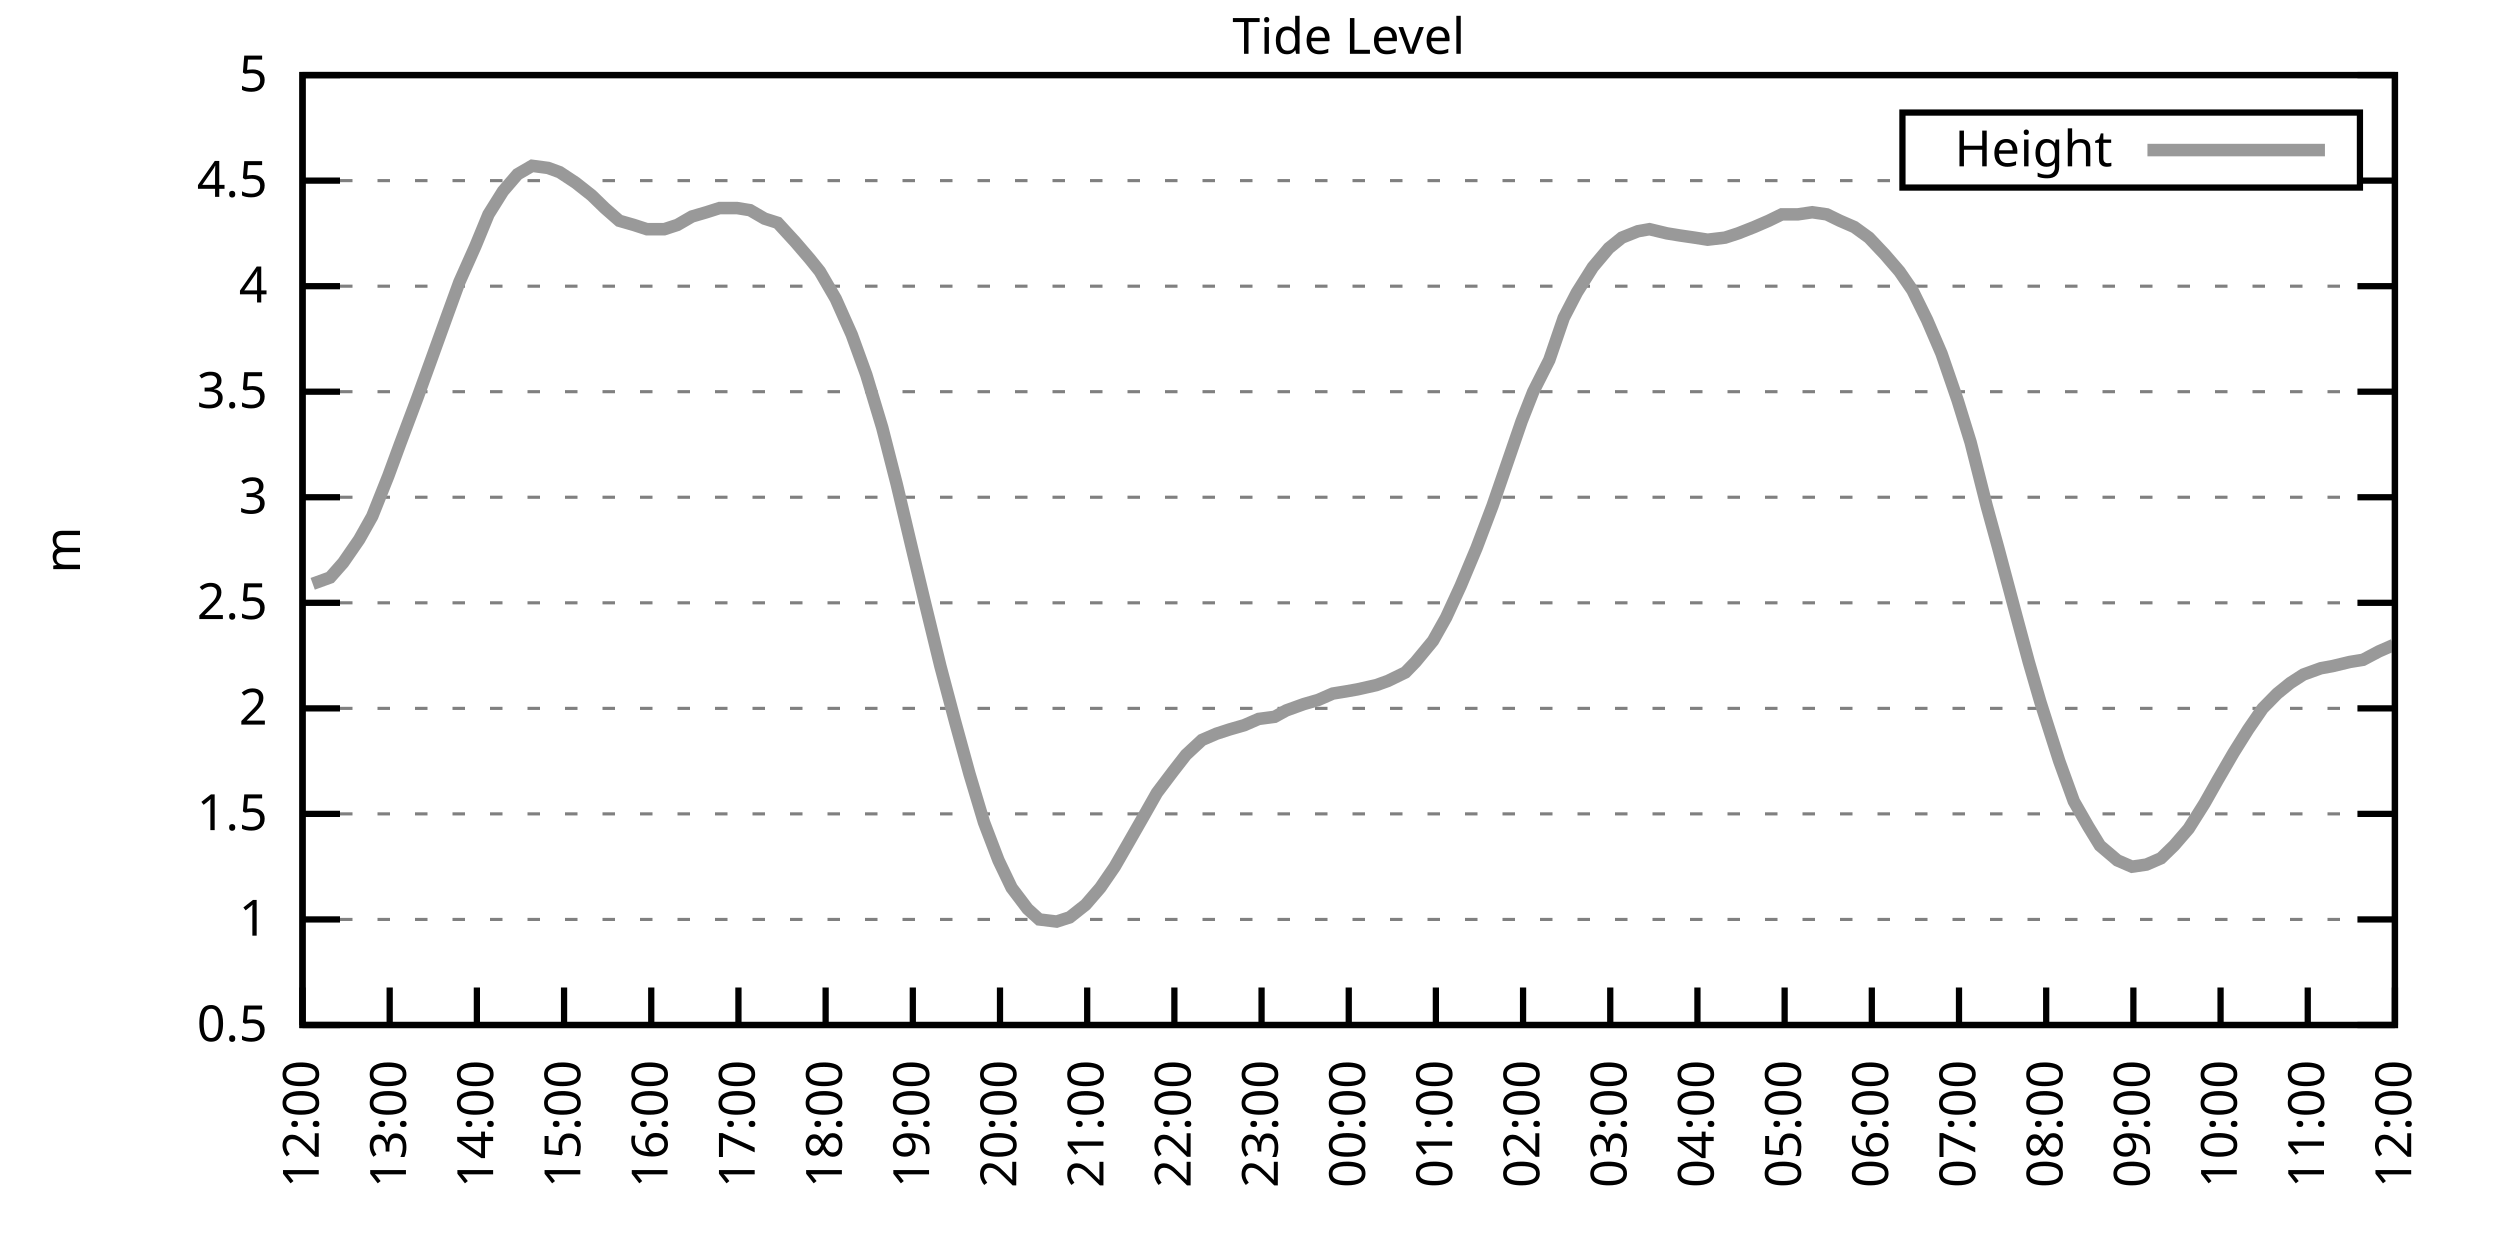
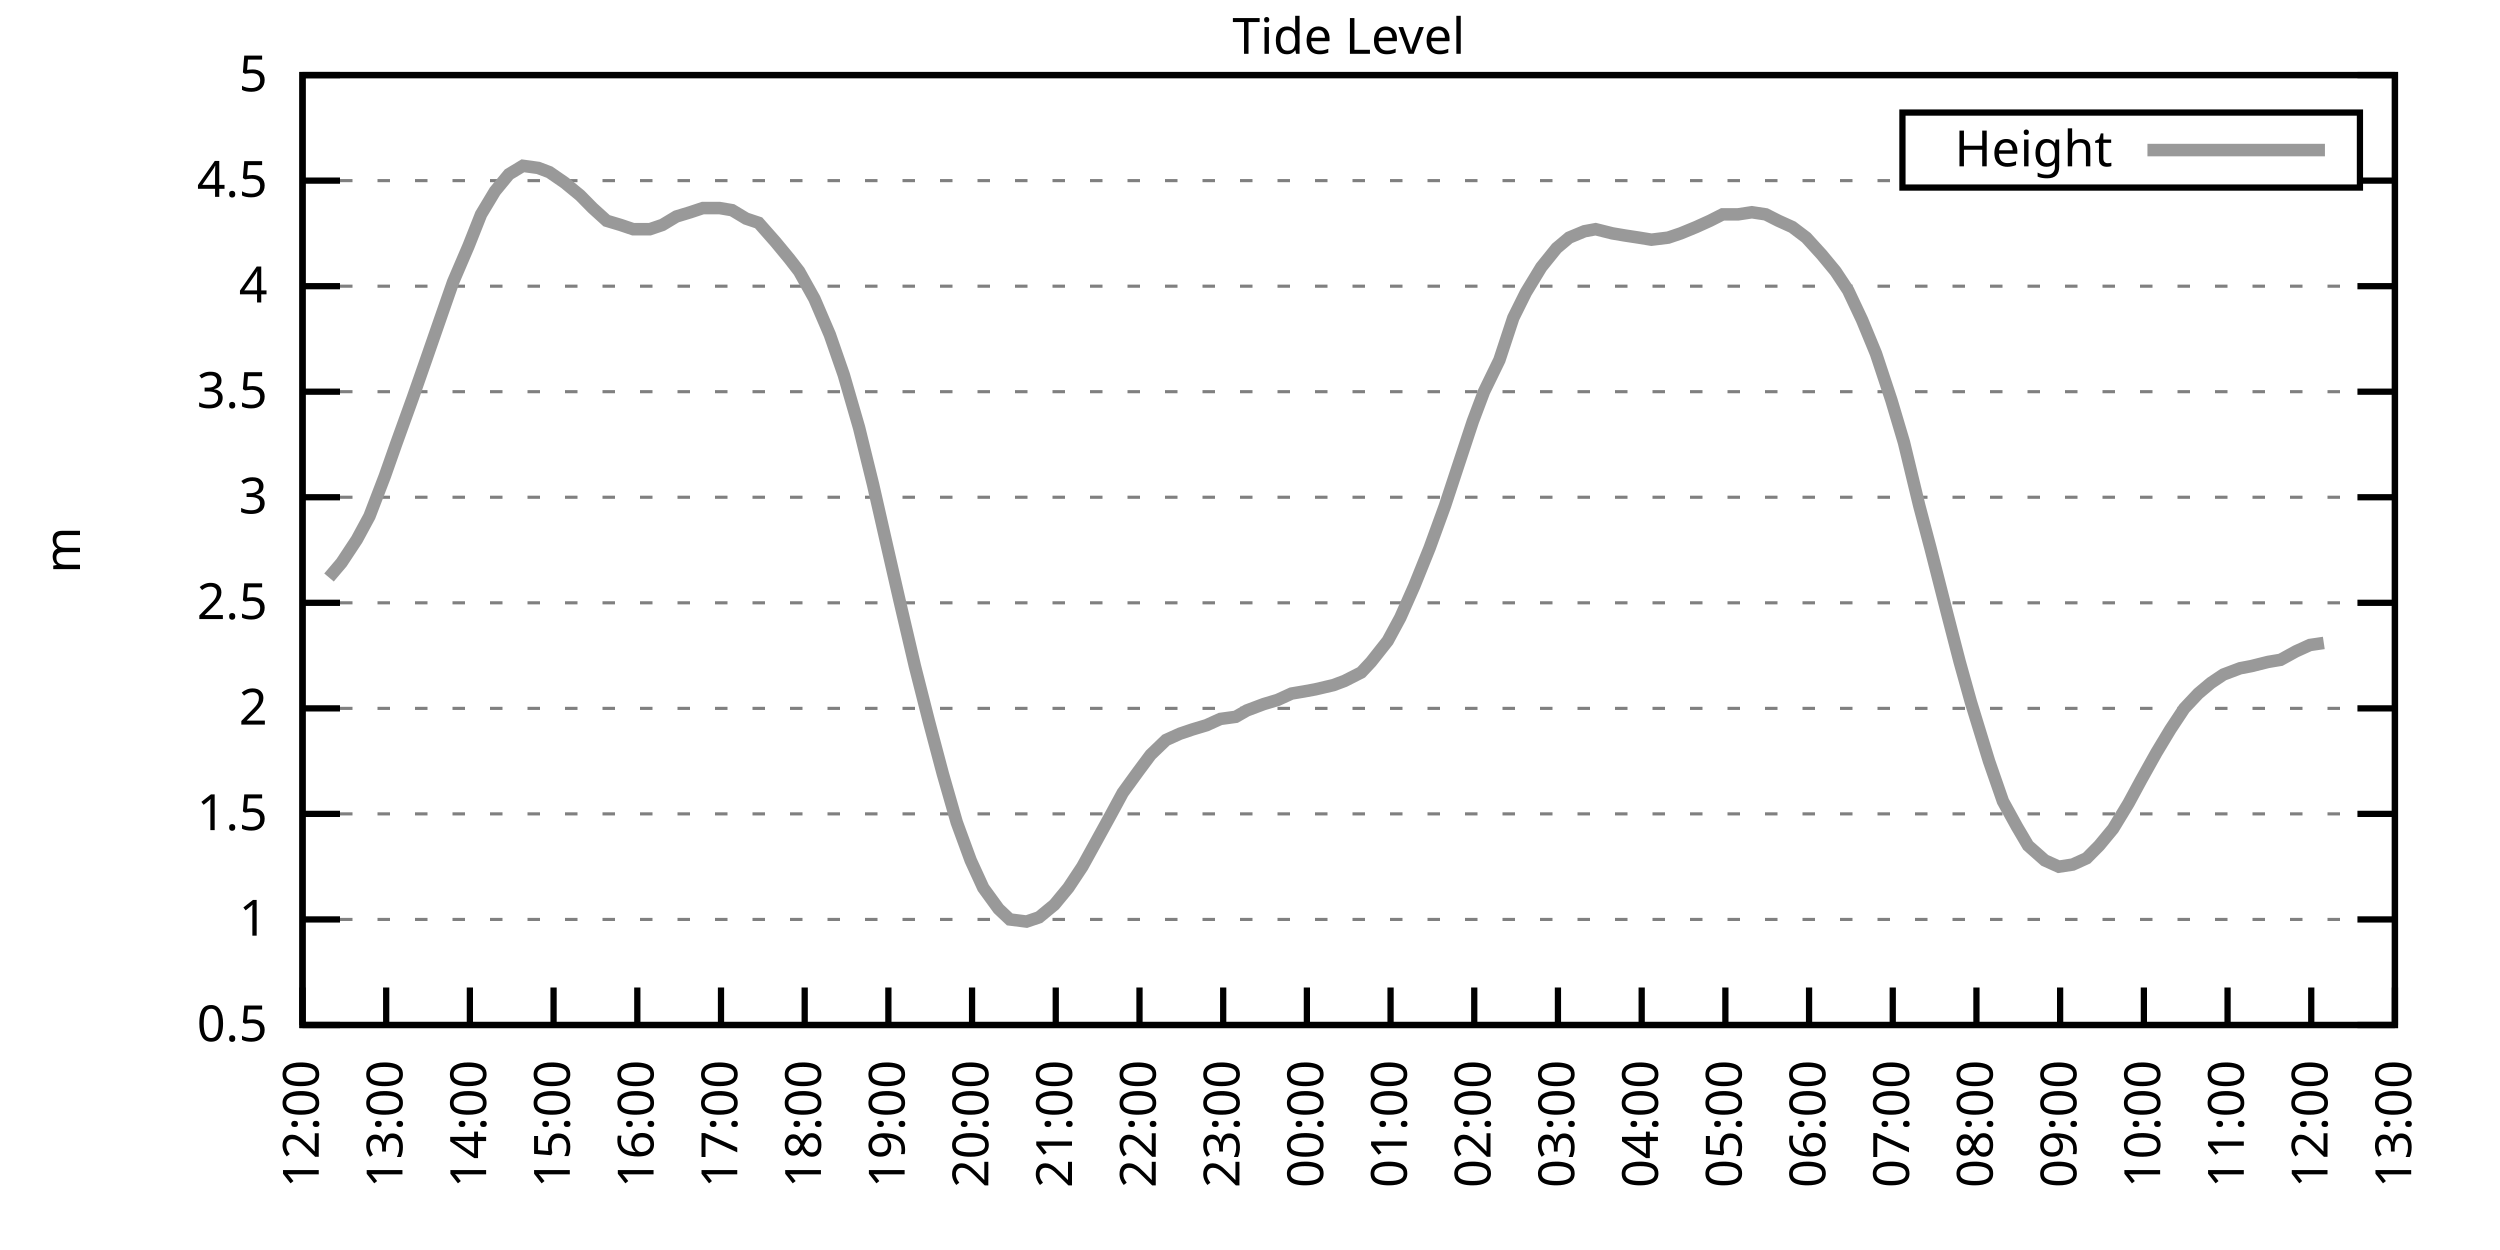
<svg xmlns="http://www.w3.org/2000/svg" xmlns:xlink="http://www.w3.org/1999/xlink" width="400" height="200" viewBox="0 0 400 200">
  <g id="gnuplot_canvas">
    <rect x="0" y="0" width="400" height="200" fill="none" />
    <defs>
      <circle id="gpDot" r="0.5" stroke-width="0.5" stroke="currentColor" />
      <path id="gpPt0" stroke-width="0.333" stroke="currentColor" d="M-1,0 h2 M0,-1 v2" />
      <path id="gpPt1" stroke-width="0.333" stroke="currentColor" d="M-1,-1 L1,1 M1,-1 L-1,1" />
      <path id="gpPt2" stroke-width="0.333" stroke="currentColor" d="M-1,0 L1,0 M0,-1 L0,1 M-1,-1 L1,1 M-1,1 L1,-1" />
      <rect id="gpPt3" stroke-width="0.333" stroke="currentColor" x="-1" y="-1" width="2" height="2" />
      <rect id="gpPt4" stroke-width="0.333" stroke="currentColor" fill="currentColor" x="-1" y="-1" width="2" height="2" />
      <circle id="gpPt5" stroke-width="0.333" stroke="currentColor" cx="0" cy="0" r="1" />
      <use xlink:href="#gpPt5" id="gpPt6" fill="currentColor" stroke="none" />
      <path id="gpPt7" stroke-width="0.333" stroke="currentColor" d="M0,-1.33 L-1.33,0.67 L1.33,0.67 z" />
      <use xlink:href="#gpPt7" id="gpPt8" fill="currentColor" stroke="none" />
      <use xlink:href="#gpPt7" id="gpPt9" stroke="currentColor" transform="rotate(180)" />
      <use xlink:href="#gpPt9" id="gpPt10" fill="currentColor" stroke="none" />
      <use xlink:href="#gpPt3" id="gpPt11" stroke="currentColor" transform="rotate(45)" />
      <use xlink:href="#gpPt11" id="gpPt12" fill="currentColor" stroke="none" />
      <path id="gpPt13" stroke-width="0.333" stroke="currentColor" d="M0,1.330 L1.265,0.411 L0.782,-1.067 L-0.782,-1.076 L-1.265,0.411 z" />
      <use xlink:href="#gpPt13" id="gpPt14" fill="currentColor" stroke="none" />
      <filter id="textbox" filterUnits="objectBoundingBox" x="0" y="0" height="1" width="1">
        <feFlood flood-color="white" flood-opacity="1" result="bgnd" />
        <feComposite in="SourceGraphic" in2="bgnd" operator="atop" />
      </filter>
      <filter id="greybox" filterUnits="objectBoundingBox" x="0" y="0" height="1" width="1">
        <feFlood flood-color="lightgrey" flood-opacity="1" result="grey" />
        <feComposite in="SourceGraphic" in2="grey" operator="atop" />
      </filter>
    </defs>
    <g fill="none" color="white" stroke="currentColor" stroke-width="1.00" stroke-linecap="butt" stroke-linejoin="miter">
</g>
    <g fill="none" color="black" stroke="currentColor" stroke-width="1.00" stroke-linecap="butt" stroke-linejoin="miter">
      <g stroke="none" shape-rendering="crispEdges">
        <polygon fill="rgb(255, 255, 255)" points="48.40,164.00 383.18,164.00 383.18,12.02 48.40,12.02 " />
      </g>
    </g>
    <g fill="none" color="black" stroke="currentColor" stroke-width="1.00" stroke-linecap="butt" stroke-linejoin="miter">
</g>
    <g fill="none" color="black" stroke="black" stroke-width="0.50" stroke-linecap="butt" stroke-linejoin="miter">
</g>
    <g fill="none" color="gray" stroke="currentColor" stroke-width="0.50" stroke-linecap="butt" stroke-linejoin="miter">
      <path stroke="gray" stroke-dasharray="2,4" class="gridline" d="M48.40,164.00 L383.19,164.00  " />
    </g>
    <g fill="none" color="gray" stroke="gray" stroke-width="1.00" stroke-linecap="butt" stroke-linejoin="miter">
</g>
    <g fill="none" color="black" stroke="currentColor" stroke-width="1.00" stroke-linecap="butt" stroke-linejoin="miter">
      <path stroke="black" d="M48.40,164.00 L54.40,164.00 M383.19,164.00 L377.19,164.00  " />
      <g transform="translate(42.80,166.60)" stroke="none" fill="black" font-family="Sans" font-size="8.00" text-anchor="end">
        <text>
          <tspan font-family="Sans"> 0.5</tspan>
        </text>
      </g>
    </g>
    <g fill="none" color="black" stroke="currentColor" stroke-width="1.00" stroke-linecap="butt" stroke-linejoin="miter">
</g>
    <g fill="none" color="black" stroke="black" stroke-width="0.50" stroke-linecap="butt" stroke-linejoin="miter">
</g>
    <g fill="none" color="gray" stroke="currentColor" stroke-width="0.50" stroke-linecap="butt" stroke-linejoin="miter">
      <path stroke="gray" stroke-dasharray="2,4" class="gridline" d="M48.40,147.11 L383.19,147.11  " />
    </g>
    <g fill="none" color="gray" stroke="gray" stroke-width="1.00" stroke-linecap="butt" stroke-linejoin="miter">
</g>
    <g fill="none" color="black" stroke="currentColor" stroke-width="1.00" stroke-linecap="butt" stroke-linejoin="miter">
      <path stroke="black" d="M48.40,147.11 L54.40,147.11 M383.19,147.11 L377.19,147.11  " />
      <g transform="translate(42.80,149.71)" stroke="none" fill="black" font-family="Sans" font-size="8.00" text-anchor="end">
        <text>
          <tspan font-family="Sans"> 1</tspan>
        </text>
      </g>
    </g>
    <g fill="none" color="black" stroke="currentColor" stroke-width="1.00" stroke-linecap="butt" stroke-linejoin="miter">
</g>
    <g fill="none" color="black" stroke="black" stroke-width="0.50" stroke-linecap="butt" stroke-linejoin="miter">
</g>
    <g fill="none" color="gray" stroke="currentColor" stroke-width="0.50" stroke-linecap="butt" stroke-linejoin="miter">
      <path stroke="gray" stroke-dasharray="2,4" class="gridline" d="M48.40,130.22 L383.19,130.22  " />
    </g>
    <g fill="none" color="gray" stroke="gray" stroke-width="1.00" stroke-linecap="butt" stroke-linejoin="miter">
</g>
    <g fill="none" color="black" stroke="currentColor" stroke-width="1.00" stroke-linecap="butt" stroke-linejoin="miter">
      <path stroke="black" d="M48.40,130.22 L54.40,130.22 M383.19,130.22 L377.19,130.22  " />
      <g transform="translate(42.80,132.82)" stroke="none" fill="black" font-family="Sans" font-size="8.00" text-anchor="end">
        <text>
          <tspan font-family="Sans"> 1.5</tspan>
        </text>
      </g>
    </g>
    <g fill="none" color="black" stroke="currentColor" stroke-width="1.00" stroke-linecap="butt" stroke-linejoin="miter">
</g>
    <g fill="none" color="black" stroke="black" stroke-width="0.50" stroke-linecap="butt" stroke-linejoin="miter">
</g>
    <g fill="none" color="gray" stroke="currentColor" stroke-width="0.50" stroke-linecap="butt" stroke-linejoin="miter">
      <path stroke="gray" stroke-dasharray="2,4" class="gridline" d="M48.40,113.34 L383.19,113.34  " />
    </g>
    <g fill="none" color="gray" stroke="gray" stroke-width="1.00" stroke-linecap="butt" stroke-linejoin="miter">
</g>
    <g fill="none" color="black" stroke="currentColor" stroke-width="1.00" stroke-linecap="butt" stroke-linejoin="miter">
      <path stroke="black" d="M48.40,113.34 L54.40,113.34 M383.19,113.34 L377.19,113.34  " />
      <g transform="translate(42.80,115.94)" stroke="none" fill="black" font-family="Sans" font-size="8.00" text-anchor="end">
        <text>
          <tspan font-family="Sans"> 2</tspan>
        </text>
      </g>
    </g>
    <g fill="none" color="black" stroke="currentColor" stroke-width="1.00" stroke-linecap="butt" stroke-linejoin="miter">
</g>
    <g fill="none" color="black" stroke="black" stroke-width="0.50" stroke-linecap="butt" stroke-linejoin="miter">
</g>
    <g fill="none" color="gray" stroke="currentColor" stroke-width="0.50" stroke-linecap="butt" stroke-linejoin="miter">
      <path stroke="gray" stroke-dasharray="2,4" class="gridline" d="M48.40,96.45 L383.19,96.45  " />
    </g>
    <g fill="none" color="gray" stroke="gray" stroke-width="1.00" stroke-linecap="butt" stroke-linejoin="miter">
</g>
    <g fill="none" color="black" stroke="currentColor" stroke-width="1.00" stroke-linecap="butt" stroke-linejoin="miter">
      <path stroke="black" d="M48.40,96.45 L54.40,96.45 M383.19,96.45 L377.19,96.45  " />
      <g transform="translate(42.80,99.05)" stroke="none" fill="black" font-family="Sans" font-size="8.00" text-anchor="end">
        <text>
          <tspan font-family="Sans"> 2.5</tspan>
        </text>
      </g>
    </g>
    <g fill="none" color="black" stroke="currentColor" stroke-width="1.00" stroke-linecap="butt" stroke-linejoin="miter">
</g>
    <g fill="none" color="black" stroke="black" stroke-width="0.50" stroke-linecap="butt" stroke-linejoin="miter">
</g>
    <g fill="none" color="gray" stroke="currentColor" stroke-width="0.50" stroke-linecap="butt" stroke-linejoin="miter">
      <path stroke="gray" stroke-dasharray="2,4" class="gridline" d="M48.40,79.56 L383.19,79.56  " />
    </g>
    <g fill="none" color="gray" stroke="gray" stroke-width="1.00" stroke-linecap="butt" stroke-linejoin="miter">
</g>
    <g fill="none" color="black" stroke="currentColor" stroke-width="1.00" stroke-linecap="butt" stroke-linejoin="miter">
      <path stroke="black" d="M48.40,79.56 L54.40,79.56 M383.19,79.56 L377.19,79.56  " />
      <g transform="translate(42.80,82.16)" stroke="none" fill="black" font-family="Sans" font-size="8.00" text-anchor="end">
        <text>
          <tspan font-family="Sans"> 3</tspan>
        </text>
      </g>
    </g>
    <g fill="none" color="black" stroke="currentColor" stroke-width="1.00" stroke-linecap="butt" stroke-linejoin="miter">
</g>
    <g fill="none" color="black" stroke="black" stroke-width="0.50" stroke-linecap="butt" stroke-linejoin="miter">
</g>
    <g fill="none" color="gray" stroke="currentColor" stroke-width="0.50" stroke-linecap="butt" stroke-linejoin="miter">
      <path stroke="gray" stroke-dasharray="2,4" class="gridline" d="M48.40,62.67 L383.19,62.67  " />
    </g>
    <g fill="none" color="gray" stroke="gray" stroke-width="1.00" stroke-linecap="butt" stroke-linejoin="miter">
</g>
    <g fill="none" color="black" stroke="currentColor" stroke-width="1.00" stroke-linecap="butt" stroke-linejoin="miter">
      <path stroke="black" d="M48.40,62.67 L54.40,62.67 M383.19,62.67 L377.19,62.67  " />
      <g transform="translate(42.80,65.27)" stroke="none" fill="black" font-family="Sans" font-size="8.00" text-anchor="end">
        <text>
          <tspan font-family="Sans"> 3.5</tspan>
        </text>
      </g>
    </g>
    <g fill="none" color="black" stroke="currentColor" stroke-width="1.00" stroke-linecap="butt" stroke-linejoin="miter">
</g>
    <g fill="none" color="black" stroke="black" stroke-width="0.50" stroke-linecap="butt" stroke-linejoin="miter">
</g>
    <g fill="none" color="gray" stroke="currentColor" stroke-width="0.50" stroke-linecap="butt" stroke-linejoin="miter">
      <path stroke="gray" stroke-dasharray="2,4" class="gridline" d="M48.40,45.79 L383.19,45.79  " />
    </g>
    <g fill="none" color="gray" stroke="gray" stroke-width="1.00" stroke-linecap="butt" stroke-linejoin="miter">
</g>
    <g fill="none" color="black" stroke="currentColor" stroke-width="1.00" stroke-linecap="butt" stroke-linejoin="miter">
      <path stroke="black" d="M48.40,45.79 L54.40,45.79 M383.19,45.79 L377.19,45.79  " />
      <g transform="translate(42.80,48.39)" stroke="none" fill="black" font-family="Sans" font-size="8.00" text-anchor="end">
        <text>
          <tspan font-family="Sans"> 4</tspan>
        </text>
      </g>
    </g>
    <g fill="none" color="black" stroke="currentColor" stroke-width="1.00" stroke-linecap="butt" stroke-linejoin="miter">
</g>
    <g fill="none" color="black" stroke="black" stroke-width="0.50" stroke-linecap="butt" stroke-linejoin="miter">
</g>
    <g fill="none" color="gray" stroke="currentColor" stroke-width="0.50" stroke-linecap="butt" stroke-linejoin="miter">
      <path stroke="gray" stroke-dasharray="2,4" class="gridline" d="M48.40,28.90 L304.39,28.90 M377.59,28.90 L383.19,28.90  " />
    </g>
    <g fill="none" color="gray" stroke="gray" stroke-width="1.00" stroke-linecap="butt" stroke-linejoin="miter">
</g>
    <g fill="none" color="black" stroke="currentColor" stroke-width="1.00" stroke-linecap="butt" stroke-linejoin="miter">
      <path stroke="black" d="M48.40,28.90 L54.40,28.90 M383.19,28.90 L377.19,28.90  " />
      <g transform="translate(42.80,31.50)" stroke="none" fill="black" font-family="Sans" font-size="8.00" text-anchor="end">
        <text>
          <tspan font-family="Sans"> 4.5</tspan>
        </text>
      </g>
    </g>
    <g fill="none" color="black" stroke="currentColor" stroke-width="1.00" stroke-linecap="butt" stroke-linejoin="miter">
</g>
    <g fill="none" color="black" stroke="black" stroke-width="0.50" stroke-linecap="butt" stroke-linejoin="miter">
</g>
    <g fill="none" color="gray" stroke="currentColor" stroke-width="0.50" stroke-linecap="butt" stroke-linejoin="miter">
      <path stroke="gray" stroke-dasharray="2,4" class="gridline" d="M48.40,12.01 L383.19,12.01  " />
    </g>
    <g fill="none" color="gray" stroke="gray" stroke-width="1.00" stroke-linecap="butt" stroke-linejoin="miter">
</g>
    <g fill="none" color="black" stroke="currentColor" stroke-width="1.00" stroke-linecap="butt" stroke-linejoin="miter">
      <path stroke="black" d="M48.40,12.01 L54.40,12.01 M383.19,12.01 L377.19,12.01  " />
      <g transform="translate(42.80,14.61)" stroke="none" fill="black" font-family="Sans" font-size="8.00" text-anchor="end">
        <text>
          <tspan font-family="Sans"> 5</tspan>
        </text>
      </g>
    </g>
    <g fill="none" color="black" stroke="currentColor" stroke-width="1.00" stroke-linecap="butt" stroke-linejoin="miter">
      <path stroke="black" d="M48.40,164.00 L48.40,158.00  " />
      <g transform="translate(51.00,169.60) rotate(270.00)" stroke="none" fill="black" font-family="Sans" font-size="8.00" text-anchor="end">
        <text>
          <tspan font-family="Sans">12:00</tspan>
        </text>
      </g>
    </g>
    <g fill="none" color="black" stroke="currentColor" stroke-width="1.00" stroke-linecap="butt" stroke-linejoin="miter">
-       <path stroke="black" d="M62.35,164.00 L62.35,158.00  " />
-       <g transform="translate(64.95,169.60) rotate(270.00)" stroke="none" fill="black" font-family="Sans" font-size="8.00" text-anchor="end">
+       <path stroke="black" d="M61.79,164.00 L61.79,158.00  " />
+       <g transform="translate(64.39,169.60) rotate(270.00)" stroke="none" fill="black" font-family="Sans" font-size="8.00" text-anchor="end">
        <text>
          <tspan font-family="Sans">13:00</tspan>
        </text>
      </g>
    </g>
    <g fill="none" color="black" stroke="currentColor" stroke-width="1.00" stroke-linecap="butt" stroke-linejoin="miter">
-       <path stroke="black" d="M76.30,164.00 L76.30,158.00  " />
-       <g transform="translate(78.90,169.60) rotate(270.00)" stroke="none" fill="black" font-family="Sans" font-size="8.00" text-anchor="end">
+       <path stroke="black" d="M75.18,164.00 L75.18,158.00  " />
+       <g transform="translate(77.78,169.60) rotate(270.00)" stroke="none" fill="black" font-family="Sans" font-size="8.00" text-anchor="end">
        <text>
          <tspan font-family="Sans">14:00</tspan>
        </text>
      </g>
    </g>
    <g fill="none" color="black" stroke="currentColor" stroke-width="1.00" stroke-linecap="butt" stroke-linejoin="miter">
-       <path stroke="black" d="M90.25,164.00 L90.25,158.00  " />
-       <g transform="translate(92.85,169.60) rotate(270.00)" stroke="none" fill="black" font-family="Sans" font-size="8.00" text-anchor="end">
+       <path stroke="black" d="M88.57,164.00 L88.57,158.00  " />
+       <g transform="translate(91.17,169.60) rotate(270.00)" stroke="none" fill="black" font-family="Sans" font-size="8.00" text-anchor="end">
        <text>
          <tspan font-family="Sans">15:00</tspan>
        </text>
      </g>
    </g>
    <g fill="none" color="black" stroke="currentColor" stroke-width="1.00" stroke-linecap="butt" stroke-linejoin="miter">
-       <path stroke="black" d="M104.20,164.00 L104.20,158.00  " />
-       <g transform="translate(106.80,169.60) rotate(270.00)" stroke="none" fill="black" font-family="Sans" font-size="8.00" text-anchor="end">
+       <path stroke="black" d="M101.97,164.00 L101.97,158.00  " />
+       <g transform="translate(104.57,169.60) rotate(270.00)" stroke="none" fill="black" font-family="Sans" font-size="8.00" text-anchor="end">
        <text>
          <tspan font-family="Sans">16:00</tspan>
        </text>
      </g>
    </g>
    <g fill="none" color="black" stroke="currentColor" stroke-width="1.00" stroke-linecap="butt" stroke-linejoin="miter">
-       <path stroke="black" d="M118.15,164.00 L118.15,158.00  " />
-       <g transform="translate(120.75,169.60) rotate(270.00)" stroke="none" fill="black" font-family="Sans" font-size="8.00" text-anchor="end">
+       <path stroke="black" d="M115.36,164.00 L115.36,158.00  " />
+       <g transform="translate(117.96,169.60) rotate(270.00)" stroke="none" fill="black" font-family="Sans" font-size="8.00" text-anchor="end">
        <text>
          <tspan font-family="Sans">17:00</tspan>
        </text>
      </g>
    </g>
    <g fill="none" color="black" stroke="currentColor" stroke-width="1.00" stroke-linecap="butt" stroke-linejoin="miter">
-       <path stroke="black" d="M132.10,164.00 L132.10,158.00  " />
-       <g transform="translate(134.70,169.60) rotate(270.00)" stroke="none" fill="black" font-family="Sans" font-size="8.00" text-anchor="end">
+       <path stroke="black" d="M128.75,164.00 L128.75,158.00  " />
+       <g transform="translate(131.35,169.60) rotate(270.00)" stroke="none" fill="black" font-family="Sans" font-size="8.00" text-anchor="end">
        <text>
          <tspan font-family="Sans">18:00</tspan>
        </text>
      </g>
    </g>
    <g fill="none" color="black" stroke="currentColor" stroke-width="1.00" stroke-linecap="butt" stroke-linejoin="miter">
-       <path stroke="black" d="M146.05,164.00 L146.05,158.00  " />
-       <g transform="translate(148.65,169.60) rotate(270.00)" stroke="none" fill="black" font-family="Sans" font-size="8.00" text-anchor="end">
+       <path stroke="black" d="M142.14,164.00 L142.14,158.00  " />
+       <g transform="translate(144.74,169.60) rotate(270.00)" stroke="none" fill="black" font-family="Sans" font-size="8.00" text-anchor="end">
        <text>
          <tspan font-family="Sans">19:00</tspan>
        </text>
      </g>
    </g>
    <g fill="none" color="black" stroke="currentColor" stroke-width="1.00" stroke-linecap="butt" stroke-linejoin="miter">
-       <path stroke="black" d="M160.00,164.00 L160.00,158.00  " />
-       <g transform="translate(162.60,169.60) rotate(270.00)" stroke="none" fill="black" font-family="Sans" font-size="8.00" text-anchor="end">
+       <path stroke="black" d="M155.53,164.00 L155.53,158.00  " />
+       <g transform="translate(158.13,169.60) rotate(270.00)" stroke="none" fill="black" font-family="Sans" font-size="8.00" text-anchor="end">
        <text>
          <tspan font-family="Sans">20:00</tspan>
        </text>
      </g>
    </g>
    <g fill="none" color="black" stroke="currentColor" stroke-width="1.00" stroke-linecap="butt" stroke-linejoin="miter">
-       <path stroke="black" d="M173.95,164.00 L173.95,158.00  " />
-       <g transform="translate(176.55,169.60) rotate(270.00)" stroke="none" fill="black" font-family="Sans" font-size="8.00" text-anchor="end">
+       <path stroke="black" d="M168.92,164.00 L168.92,158.00  " />
+       <g transform="translate(171.52,169.60) rotate(270.00)" stroke="none" fill="black" font-family="Sans" font-size="8.00" text-anchor="end">
        <text>
          <tspan font-family="Sans">21:00</tspan>
        </text>
      </g>
    </g>
    <g fill="none" color="black" stroke="currentColor" stroke-width="1.00" stroke-linecap="butt" stroke-linejoin="miter">
-       <path stroke="black" d="M187.90,164.00 L187.90,158.00  " />
-       <g transform="translate(190.50,169.60) rotate(270.00)" stroke="none" fill="black" font-family="Sans" font-size="8.00" text-anchor="end">
+       <path stroke="black" d="M182.32,164.00 L182.32,158.00  " />
+       <g transform="translate(184.92,169.60) rotate(270.00)" stroke="none" fill="black" font-family="Sans" font-size="8.00" text-anchor="end">
        <text>
          <tspan font-family="Sans">22:00</tspan>
        </text>
      </g>
    </g>
    <g fill="none" color="black" stroke="currentColor" stroke-width="1.00" stroke-linecap="butt" stroke-linejoin="miter">
-       <path stroke="black" d="M201.85,164.00 L201.85,158.00  " />
-       <g transform="translate(204.45,169.60) rotate(270.00)" stroke="none" fill="black" font-family="Sans" font-size="8.00" text-anchor="end">
+       <path stroke="black" d="M195.71,164.00 L195.71,158.00  " />
+       <g transform="translate(198.31,169.60) rotate(270.00)" stroke="none" fill="black" font-family="Sans" font-size="8.00" text-anchor="end">
        <text>
          <tspan font-family="Sans">23:00</tspan>
        </text>
      </g>
    </g>
    <g fill="none" color="black" stroke="currentColor" stroke-width="1.00" stroke-linecap="butt" stroke-linejoin="miter">
-       <path stroke="black" d="M215.80,164.00 L215.80,158.00  " />
-       <g transform="translate(218.40,169.60) rotate(270.00)" stroke="none" fill="black" font-family="Sans" font-size="8.00" text-anchor="end">
+       <path stroke="black" d="M209.10,164.00 L209.10,158.00  " />
+       <g transform="translate(211.70,169.60) rotate(270.00)" stroke="none" fill="black" font-family="Sans" font-size="8.00" text-anchor="end">
        <text>
          <tspan font-family="Sans">00:00</tspan>
        </text>
      </g>
    </g>
    <g fill="none" color="black" stroke="currentColor" stroke-width="1.00" stroke-linecap="butt" stroke-linejoin="miter">
-       <path stroke="black" d="M229.74,164.00 L229.74,158.00  " />
-       <g transform="translate(232.34,169.60) rotate(270.00)" stroke="none" fill="black" font-family="Sans" font-size="8.00" text-anchor="end">
+       <path stroke="black" d="M222.49,164.00 L222.49,158.00  " />
+       <g transform="translate(225.09,169.60) rotate(270.00)" stroke="none" fill="black" font-family="Sans" font-size="8.00" text-anchor="end">
        <text>
          <tspan font-family="Sans">01:00</tspan>
        </text>
      </g>
    </g>
    <g fill="none" color="black" stroke="currentColor" stroke-width="1.00" stroke-linecap="butt" stroke-linejoin="miter">
-       <path stroke="black" d="M243.69,164.00 L243.69,158.00  " />
-       <g transform="translate(246.29,169.60) rotate(270.00)" stroke="none" fill="black" font-family="Sans" font-size="8.00" text-anchor="end">
+       <path stroke="black" d="M235.88,164.00 L235.88,158.00  " />
+       <g transform="translate(238.48,169.60) rotate(270.00)" stroke="none" fill="black" font-family="Sans" font-size="8.00" text-anchor="end">
        <text>
          <tspan font-family="Sans">02:00</tspan>
        </text>
      </g>
    </g>
    <g fill="none" color="black" stroke="currentColor" stroke-width="1.00" stroke-linecap="butt" stroke-linejoin="miter">
-       <path stroke="black" d="M257.64,164.00 L257.64,158.00  " />
-       <g transform="translate(260.24,169.60) rotate(270.00)" stroke="none" fill="black" font-family="Sans" font-size="8.00" text-anchor="end">
+       <path stroke="black" d="M249.27,164.00 L249.27,158.00  " />
+       <g transform="translate(251.87,169.60) rotate(270.00)" stroke="none" fill="black" font-family="Sans" font-size="8.00" text-anchor="end">
        <text>
          <tspan font-family="Sans">03:00</tspan>
        </text>
      </g>
    </g>
    <g fill="none" color="black" stroke="currentColor" stroke-width="1.00" stroke-linecap="butt" stroke-linejoin="miter">
-       <path stroke="black" d="M271.59,164.00 L271.59,158.00  " />
-       <g transform="translate(274.19,169.60) rotate(270.00)" stroke="none" fill="black" font-family="Sans" font-size="8.00" text-anchor="end">
+       <path stroke="black" d="M262.67,164.00 L262.67,158.00  " />
+       <g transform="translate(265.27,169.60) rotate(270.00)" stroke="none" fill="black" font-family="Sans" font-size="8.00" text-anchor="end">
        <text>
          <tspan font-family="Sans">04:00</tspan>
        </text>
      </g>
    </g>
    <g fill="none" color="black" stroke="currentColor" stroke-width="1.00" stroke-linecap="butt" stroke-linejoin="miter">
-       <path stroke="black" d="M285.54,164.00 L285.54,158.00  " />
-       <g transform="translate(288.14,169.60) rotate(270.00)" stroke="none" fill="black" font-family="Sans" font-size="8.00" text-anchor="end">
+       <path stroke="black" d="M276.06,164.00 L276.06,158.00  " />
+       <g transform="translate(278.66,169.60) rotate(270.00)" stroke="none" fill="black" font-family="Sans" font-size="8.00" text-anchor="end">
        <text>
          <tspan font-family="Sans">05:00</tspan>
        </text>
      </g>
    </g>
    <g fill="none" color="black" stroke="currentColor" stroke-width="1.00" stroke-linecap="butt" stroke-linejoin="miter">
-       <path stroke="black" d="M299.49,164.00 L299.49,158.00  " />
-       <g transform="translate(302.09,169.60) rotate(270.00)" stroke="none" fill="black" font-family="Sans" font-size="8.00" text-anchor="end">
+       <path stroke="black" d="M289.45,164.00 L289.45,158.00  " />
+       <g transform="translate(292.05,169.60) rotate(270.00)" stroke="none" fill="black" font-family="Sans" font-size="8.00" text-anchor="end">
        <text>
          <tspan font-family="Sans">06:00</tspan>
        </text>
      </g>
    </g>
    <g fill="none" color="black" stroke="currentColor" stroke-width="1.00" stroke-linecap="butt" stroke-linejoin="miter">
-       <path stroke="black" d="M313.44,164.00 L313.44,158.00  " />
-       <g transform="translate(316.04,169.60) rotate(270.00)" stroke="none" fill="black" font-family="Sans" font-size="8.00" text-anchor="end">
+       <path stroke="black" d="M302.84,164.00 L302.84,158.00  " />
+       <g transform="translate(305.44,169.60) rotate(270.00)" stroke="none" fill="black" font-family="Sans" font-size="8.00" text-anchor="end">
        <text>
          <tspan font-family="Sans">07:00</tspan>
        </text>
      </g>
    </g>
    <g fill="none" color="black" stroke="currentColor" stroke-width="1.00" stroke-linecap="butt" stroke-linejoin="miter">
-       <path stroke="black" d="M327.39,164.00 L327.39,158.00  " />
-       <g transform="translate(329.99,169.60) rotate(270.00)" stroke="none" fill="black" font-family="Sans" font-size="8.00" text-anchor="end">
+       <path stroke="black" d="M316.23,164.00 L316.23,158.00  " />
+       <g transform="translate(318.83,169.60) rotate(270.00)" stroke="none" fill="black" font-family="Sans" font-size="8.00" text-anchor="end">
        <text>
          <tspan font-family="Sans">08:00</tspan>
        </text>
      </g>
    </g>
    <g fill="none" color="black" stroke="currentColor" stroke-width="1.00" stroke-linecap="butt" stroke-linejoin="miter">
-       <path stroke="black" d="M341.34,164.00 L341.34,158.00  " />
-       <g transform="translate(343.94,169.60) rotate(270.00)" stroke="none" fill="black" font-family="Sans" font-size="8.00" text-anchor="end">
+       <path stroke="black" d="M329.62,164.00 L329.62,158.00  " />
+       <g transform="translate(332.22,169.60) rotate(270.00)" stroke="none" fill="black" font-family="Sans" font-size="8.00" text-anchor="end">
        <text>
          <tspan font-family="Sans">09:00</tspan>
        </text>
      </g>
    </g>
    <g fill="none" color="black" stroke="currentColor" stroke-width="1.00" stroke-linecap="butt" stroke-linejoin="miter">
-       <path stroke="black" d="M355.29,164.00 L355.29,158.00  " />
-       <g transform="translate(357.89,169.60) rotate(270.00)" stroke="none" fill="black" font-family="Sans" font-size="8.00" text-anchor="end">
+       <path stroke="black" d="M343.02,164.00 L343.02,158.00  " />
+       <g transform="translate(345.62,169.60) rotate(270.00)" stroke="none" fill="black" font-family="Sans" font-size="8.00" text-anchor="end">
        <text>
          <tspan font-family="Sans">10:00</tspan>
        </text>
      </g>
    </g>
    <g fill="none" color="black" stroke="currentColor" stroke-width="1.00" stroke-linecap="butt" stroke-linejoin="miter">
-       <path stroke="black" d="M369.24,164.00 L369.24,158.00  " />
-       <g transform="translate(371.84,169.60) rotate(270.00)" stroke="none" fill="black" font-family="Sans" font-size="8.00" text-anchor="end">
+       <path stroke="black" d="M356.41,164.00 L356.41,158.00  " />
+       <g transform="translate(359.01,169.60) rotate(270.00)" stroke="none" fill="black" font-family="Sans" font-size="8.00" text-anchor="end">
        <text>
          <tspan font-family="Sans">11:00</tspan>
+         </text>
+       </g>
+     </g>
+     <g fill="none" color="black" stroke="currentColor" stroke-width="1.00" stroke-linecap="butt" stroke-linejoin="miter">
+       <path stroke="black" d="M369.80,164.00 L369.80,158.00  " />
+       <g transform="translate(372.40,169.60) rotate(270.00)" stroke="none" fill="black" font-family="Sans" font-size="8.00" text-anchor="end">
+         <text>
+           <tspan font-family="Sans">12:00</tspan>
        </text>
      </g>
    </g>
    <g fill="none" color="black" stroke="currentColor" stroke-width="1.00" stroke-linecap="butt" stroke-linejoin="miter">
      <path stroke="black" d="M383.19,164.00 L383.19,158.00  " />
      <g transform="translate(385.79,169.60) rotate(270.00)" stroke="none" fill="black" font-family="Sans" font-size="8.00" text-anchor="end">
        <text>
-           <tspan font-family="Sans">12:00</tspan>
+           <tspan font-family="Sans">13:00</tspan>
        </text>
      </g>
    </g>
    <g fill="none" color="black" stroke="currentColor" stroke-width="1.00" stroke-linecap="butt" stroke-linejoin="miter">
</g>
    <g fill="none" color="black" stroke="currentColor" stroke-width="1.00" stroke-linecap="butt" stroke-linejoin="miter">
      <path stroke="black" d="M48.40,12.01 L48.40,164.00 L383.19,164.00 L383.19,12.01 L48.40,12.01 Z  " />
    </g>
    <g fill="none" color="black" stroke="currentColor" stroke-width="1.00" stroke-linecap="butt" stroke-linejoin="miter">
</g>
    <g fill="none" color="black" stroke="currentColor" stroke-width="1.00" stroke-linecap="butt" stroke-linejoin="miter">
      <path stroke="black" d="M304.39,30.01 L304.39,18.01 L377.59,18.01 L377.59,30.01 L304.39,30.01 Z  " />
    </g>
    <g id="Tide_level_plot_1">
      <g fill="none" color="white" stroke="black" stroke-width="2.00" stroke-linecap="butt" stroke-linejoin="miter">
</g>
      <g fill="none" color="black" stroke="currentColor" stroke-width="2.00" stroke-linecap="butt" stroke-linejoin="miter">
        <g transform="translate(337.99,26.61)" stroke="none" fill="black" font-family="Sans" font-size="8.00" text-anchor="end">
          <text>
            <tspan font-family="Sans">Height</tspan>
          </text>
        </g>
      </g>
      <g fill="none" color="black" stroke="currentColor" stroke-width="2.00" stroke-linecap="butt" stroke-linejoin="miter">
-         <path stroke="rgb(153, 153, 153)" d="M343.59,24.01 L371.99,24.01 M50.03,93.41 L52.82,92.40 L54.91,90.03 L57.47,86.32 L59.56,82.60 L62.12,76.18   L63.98,71.12 L66.77,63.69 L68.86,57.94 L71.42,50.85 L73.51,45.11 L76.07,39.37 L78.16,34.30 L80.48,30.59   L82.81,27.88 L85.13,26.53 L87.69,26.87 L89.55,27.55 L92.11,29.24 L94.67,31.26 L96.76,33.29 L99.08,35.32   L101.41,35.99 L103.50,36.67 L106.29,36.67 L108.38,35.99 L110.71,34.64 L113.03,33.96 L115.13,33.29 L117.92,33.29   L120.01,33.63 L122.33,34.98 L124.43,35.65 L127.22,38.69 L129.54,41.39 L131.17,43.42 L133.72,47.81 L136.28,53.55   L138.61,59.97 L141.16,68.42 L143.49,77.53 L145.81,87.33 L147.91,96.11 L150.46,106.58 L152.79,115.36 L155.11,123.81   L157.44,131.58 L159.76,137.66 L161.86,142.05 L164.41,145.42 L166.27,147.11 L169.06,147.45 L171.16,146.77 L173.71,144.75   L176.04,142.05 L178.36,138.67 L180.69,134.62 L183.01,130.56 L185.11,126.85 L187.66,123.47 L189.76,120.77 L192.31,118.40   L194.64,117.39 L196.73,116.71 L199.06,116.04 L201.38,115.03 L203.94,114.69 L205.80,113.67 L208.59,112.66 L210.91,111.99   L213.24,110.97 L215.33,110.63 L217.19,110.30 L220.21,109.62 L222.07,108.95 L224.86,107.59 L226.49,105.91 L229.28,102.53   L231.37,98.81 L233.70,93.75 L236.25,87.67 L238.81,80.91 L240.67,75.51 L243.46,67.40 L245.32,62.67 L247.88,57.61   L250.20,50.85 L252.30,46.80 L254.85,42.75 L257.41,39.71 L259.50,38.02 L262.06,37.00 L263.92,36.67 L266.71,37.34   L268.80,37.68 L271.13,38.02 L273.22,38.35 L276.01,38.02 L278.10,37.34 L280.66,36.33 L282.99,35.32 L285.08,34.30   L287.64,34.30 L289.96,33.96 L292.29,34.30 L294.38,35.32 L296.70,36.33 L299.03,38.02 L301.58,40.72 L303.91,43.42   L306.00,46.46 L308.33,51.19 L310.65,56.59 L313.21,64.02 L315.30,70.78 L317.86,80.91 L319.72,87.67 L322.51,98.14   L324.60,105.91 L326.46,112.32 L329.48,121.78 L331.81,128.20 L334.13,132.25 L335.99,135.29 L338.78,137.66 L341.11,138.67   L343.43,138.33 L345.76,137.32 L347.85,135.29 L350.18,132.59 L352.73,128.54 L354.83,124.82 L357.38,120.43 L359.71,116.71   L362.03,113.34 L364.36,110.97 L366.45,109.28 L368.54,107.93 L371.33,106.92 L373.19,106.58 L375.98,105.91 L378.08,105.57   L380.63,104.22 L382.96,103.20  " />
+         <path stroke="rgb(153, 153, 153)" d="M343.59,24.01 L371.99,24.01 M52.64,92.40 L54.65,90.03 L57.10,86.32 L59.11,82.60 L61.57,76.18 L63.35,71.12   L66.03,63.69 L68.04,57.94 L70.50,50.85 L72.50,45.11 L74.96,39.37 L76.97,34.30 L79.20,30.59 L81.43,27.88   L83.66,26.53 L86.12,26.87 L87.91,27.55 L90.36,29.24 L92.82,31.26 L94.82,33.29 L97.06,35.32 L99.29,35.99   L101.30,36.67 L103.98,36.67 L105.98,35.99 L108.22,34.64 L110.45,33.96 L112.46,33.29 L115.13,33.29 L117.14,33.63   L119.38,34.98 L121.38,35.65 L124.06,38.69 L126.29,41.39 L127.86,43.42 L130.31,47.81 L132.77,53.55 L135.00,59.97   L137.45,68.42 L139.69,77.53 L141.92,87.33 L143.93,96.11 L146.38,106.58 L148.61,115.36 L150.85,123.81 L153.08,131.58   L155.31,137.66 L157.32,142.05 L159.77,145.42 L161.56,147.11 L164.24,147.45 L166.25,146.77 L168.70,144.75 L170.93,142.05   L173.17,138.67 L175.40,134.62 L177.63,130.56 L179.64,126.85 L182.09,123.47 L184.10,120.77 L186.56,118.40 L188.79,117.39   L190.80,116.71 L193.03,116.04 L195.26,115.03 L197.72,114.69 L199.50,113.67 L202.18,112.66 L204.41,111.99 L206.64,110.97   L208.65,110.63 L210.44,110.30 L213.34,109.62 L215.13,108.95 L217.80,107.59 L219.37,105.91 L222.04,102.53 L224.05,98.81   L226.29,93.75 L228.74,87.67 L231.20,80.91 L232.98,75.51 L235.66,67.40 L237.44,62.67 L239.90,57.61 L242.13,50.85   L244.14,46.80 L246.60,42.75 L249.05,39.71 L251.06,38.02 L253.51,37.00 L255.30,36.67 L257.98,37.34 L259.99,37.68   L262.22,38.02 L264.23,38.35 L266.91,38.02 L268.92,37.34 L271.37,36.33 L273.60,35.32 L275.61,34.30 L278.07,34.30   L280.30,33.96 L282.53,34.30 L284.54,35.32 L286.77,36.33 L289.00,38.02 L291.46,40.72 L293.69,43.42 L295.70,46.46   L297.93,51.19 L300.16,56.59 L302.62,64.02 L304.63,70.78 L307.08,80.91 L308.87,87.67 L311.54,98.14 L313.55,105.91   L315.34,112.32 L318.24,121.78 L320.47,128.20 L322.70,132.25 L324.49,135.29 L327.17,137.66 L329.40,138.67 L331.63,138.33   L333.86,137.32 L335.87,135.29 L338.10,132.59 L340.56,128.54 L342.57,124.82 L345.02,120.43 L347.26,116.71 L349.49,113.34   L351.72,110.97 L353.73,109.28 L355.74,107.93 L358.42,106.92 L360.20,106.58 L362.88,105.91 L364.89,105.57 L367.34,104.22   L369.58,103.20 L371.81,102.87  " />
      </g>
    </g>
    <g fill="none" color="black" stroke="currentColor" stroke-width="2.00" stroke-linecap="butt" stroke-linejoin="miter">
</g>
    <g fill="none" color="black" stroke="black" stroke-width="1.00" stroke-linecap="butt" stroke-linejoin="miter">
</g>
    <g fill="none" color="black" stroke="currentColor" stroke-width="1.00" stroke-linecap="butt" stroke-linejoin="miter">
      <path stroke="black" d="M48.40,12.01 L48.40,164.00 L383.19,164.00 L383.19,12.01 L48.40,12.01 Z  " />
      <g transform="translate(12.80,88.01) rotate(270.00)" stroke="none" fill="black" font-family="Sans" font-size="8.00" text-anchor="middle">
        <text>
          <tspan font-family="Sans">m</tspan>
        </text>
      </g>
    </g>
    <g fill="none" color="black" stroke="currentColor" stroke-width="1.00" stroke-linecap="butt" stroke-linejoin="miter">
</g>
    <g fill="none" color="black" stroke="currentColor" stroke-width="1.00" stroke-linecap="butt" stroke-linejoin="miter">
      <g transform="translate(215.79,8.61)" stroke="none" fill="black" font-family="Sans" font-size="8.00" text-anchor="middle">
        <text>
          <tspan font-family="Sans">Tide Level</tspan>
        </text>
      </g>
    </g>
    <g fill="none" color="black" stroke="currentColor" stroke-width="1.00" stroke-linecap="butt" stroke-linejoin="miter">
</g>
  </g>
</svg>
